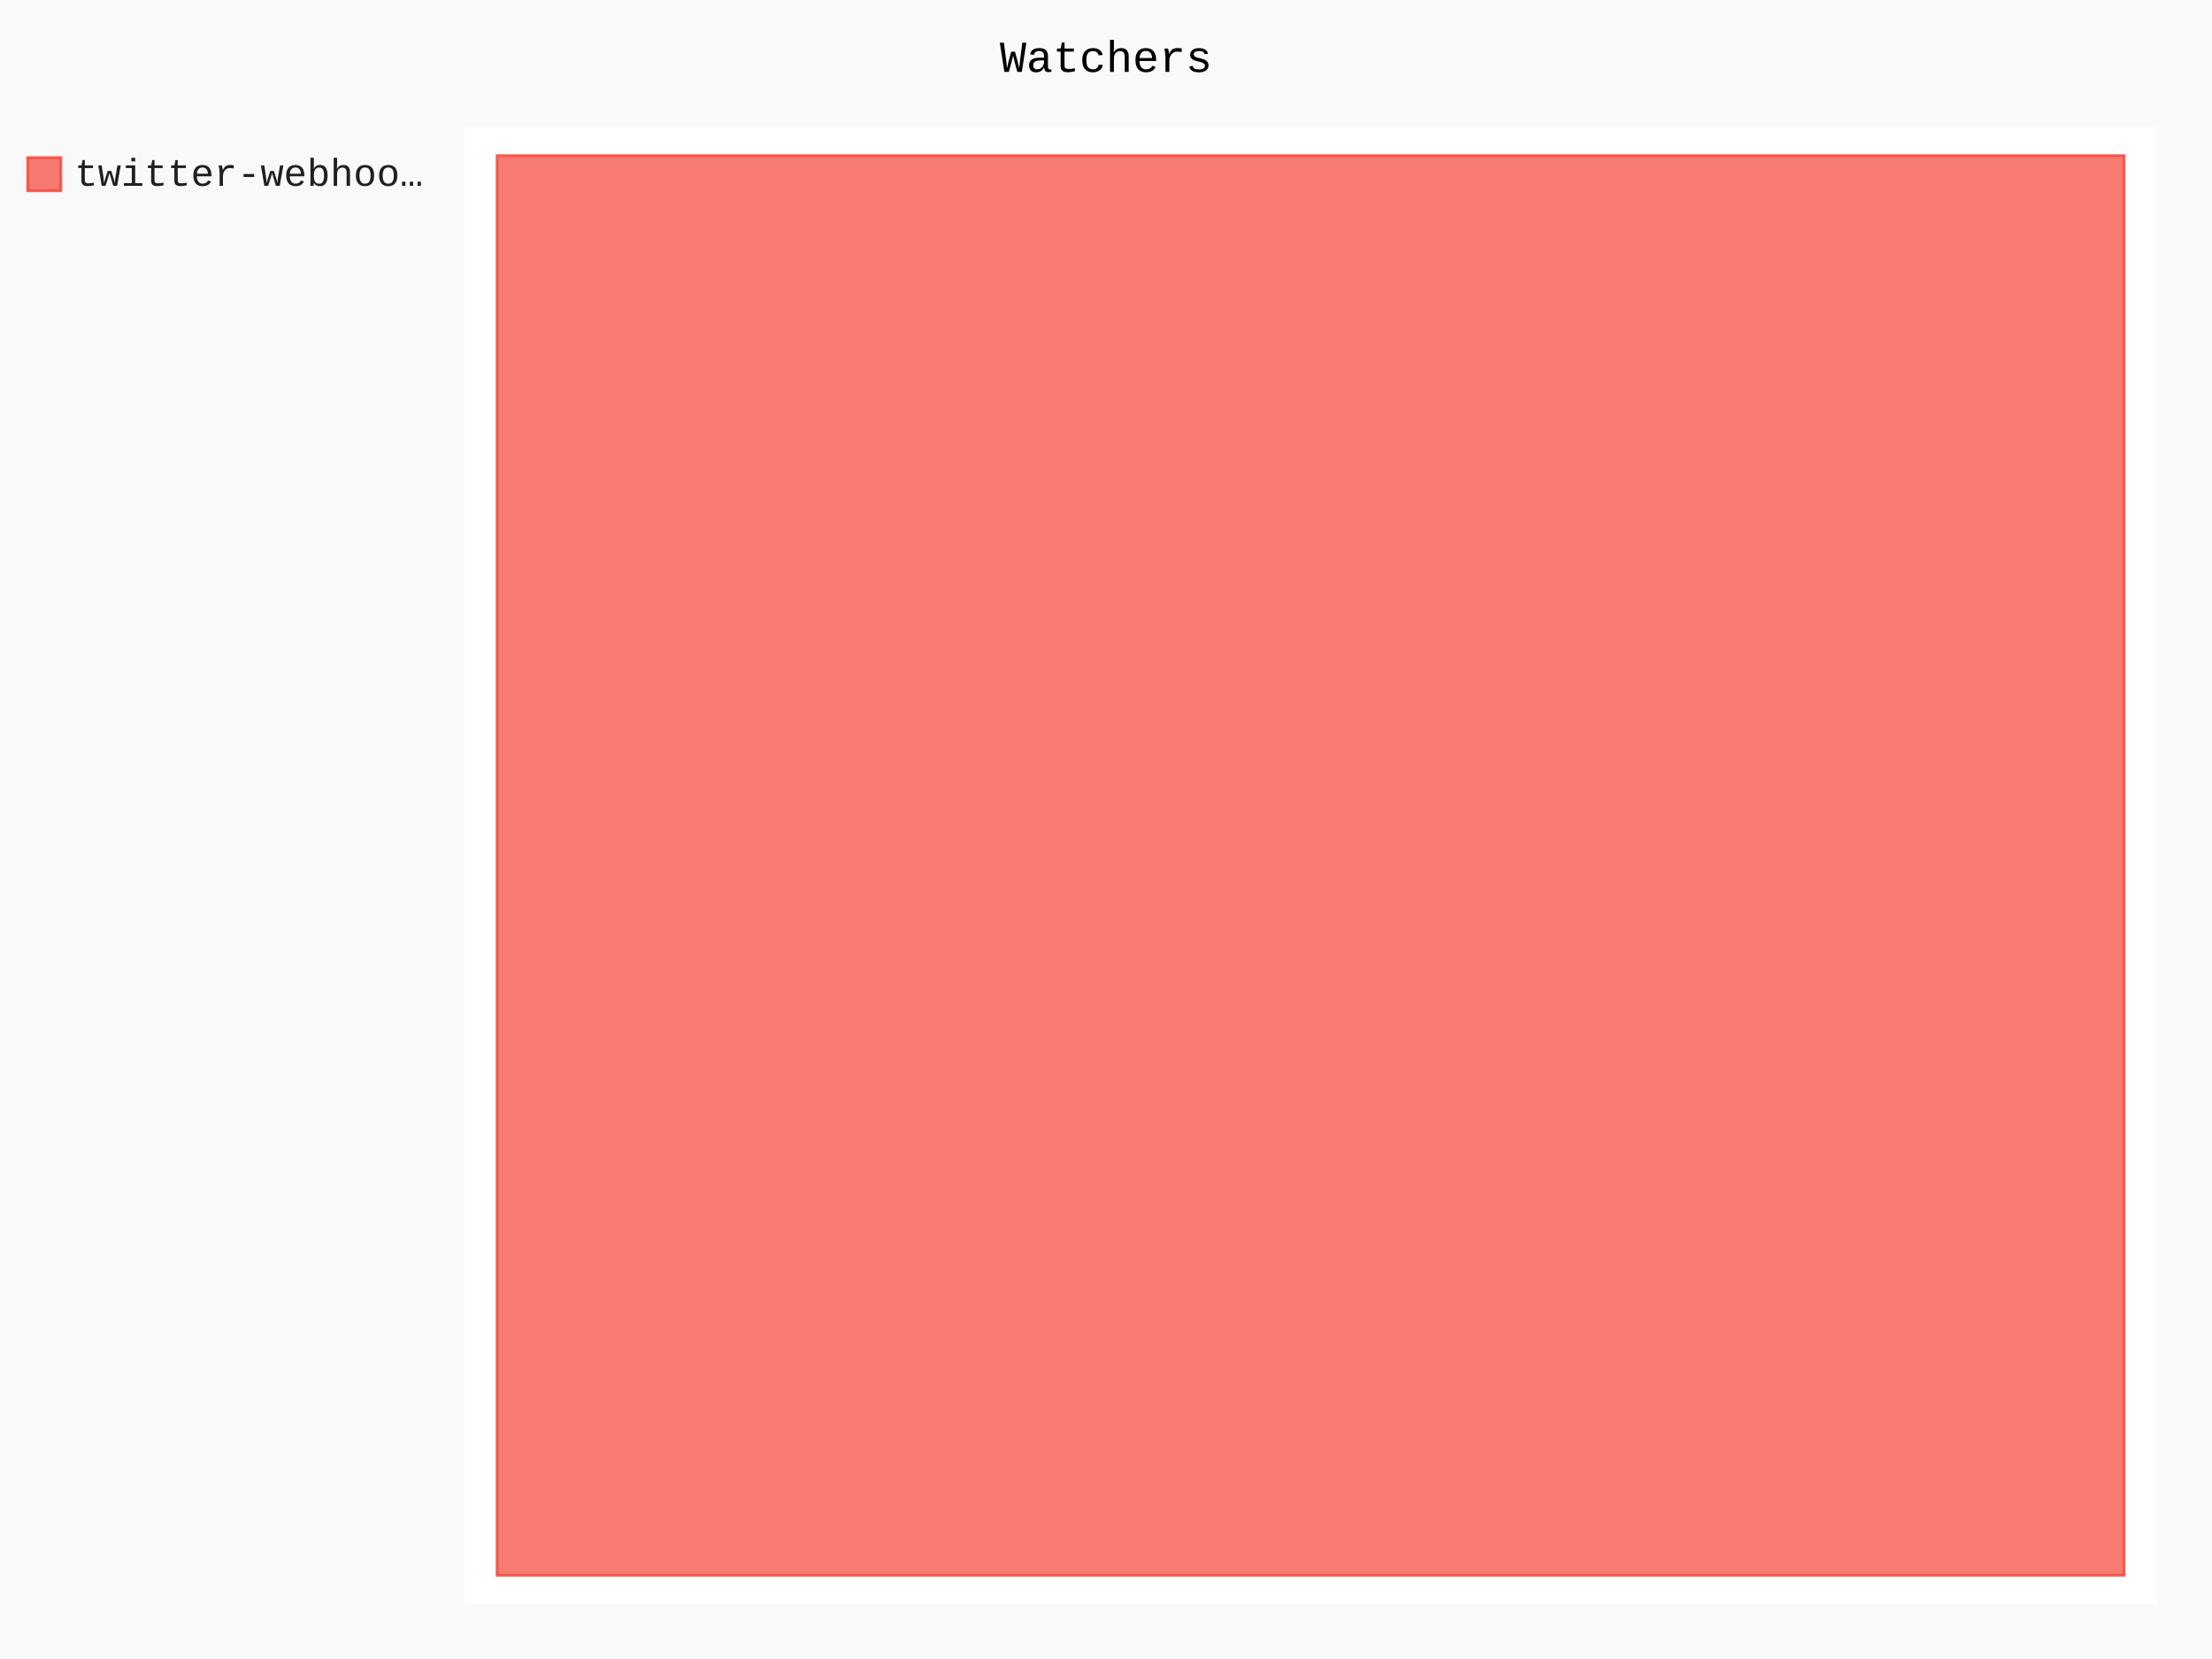
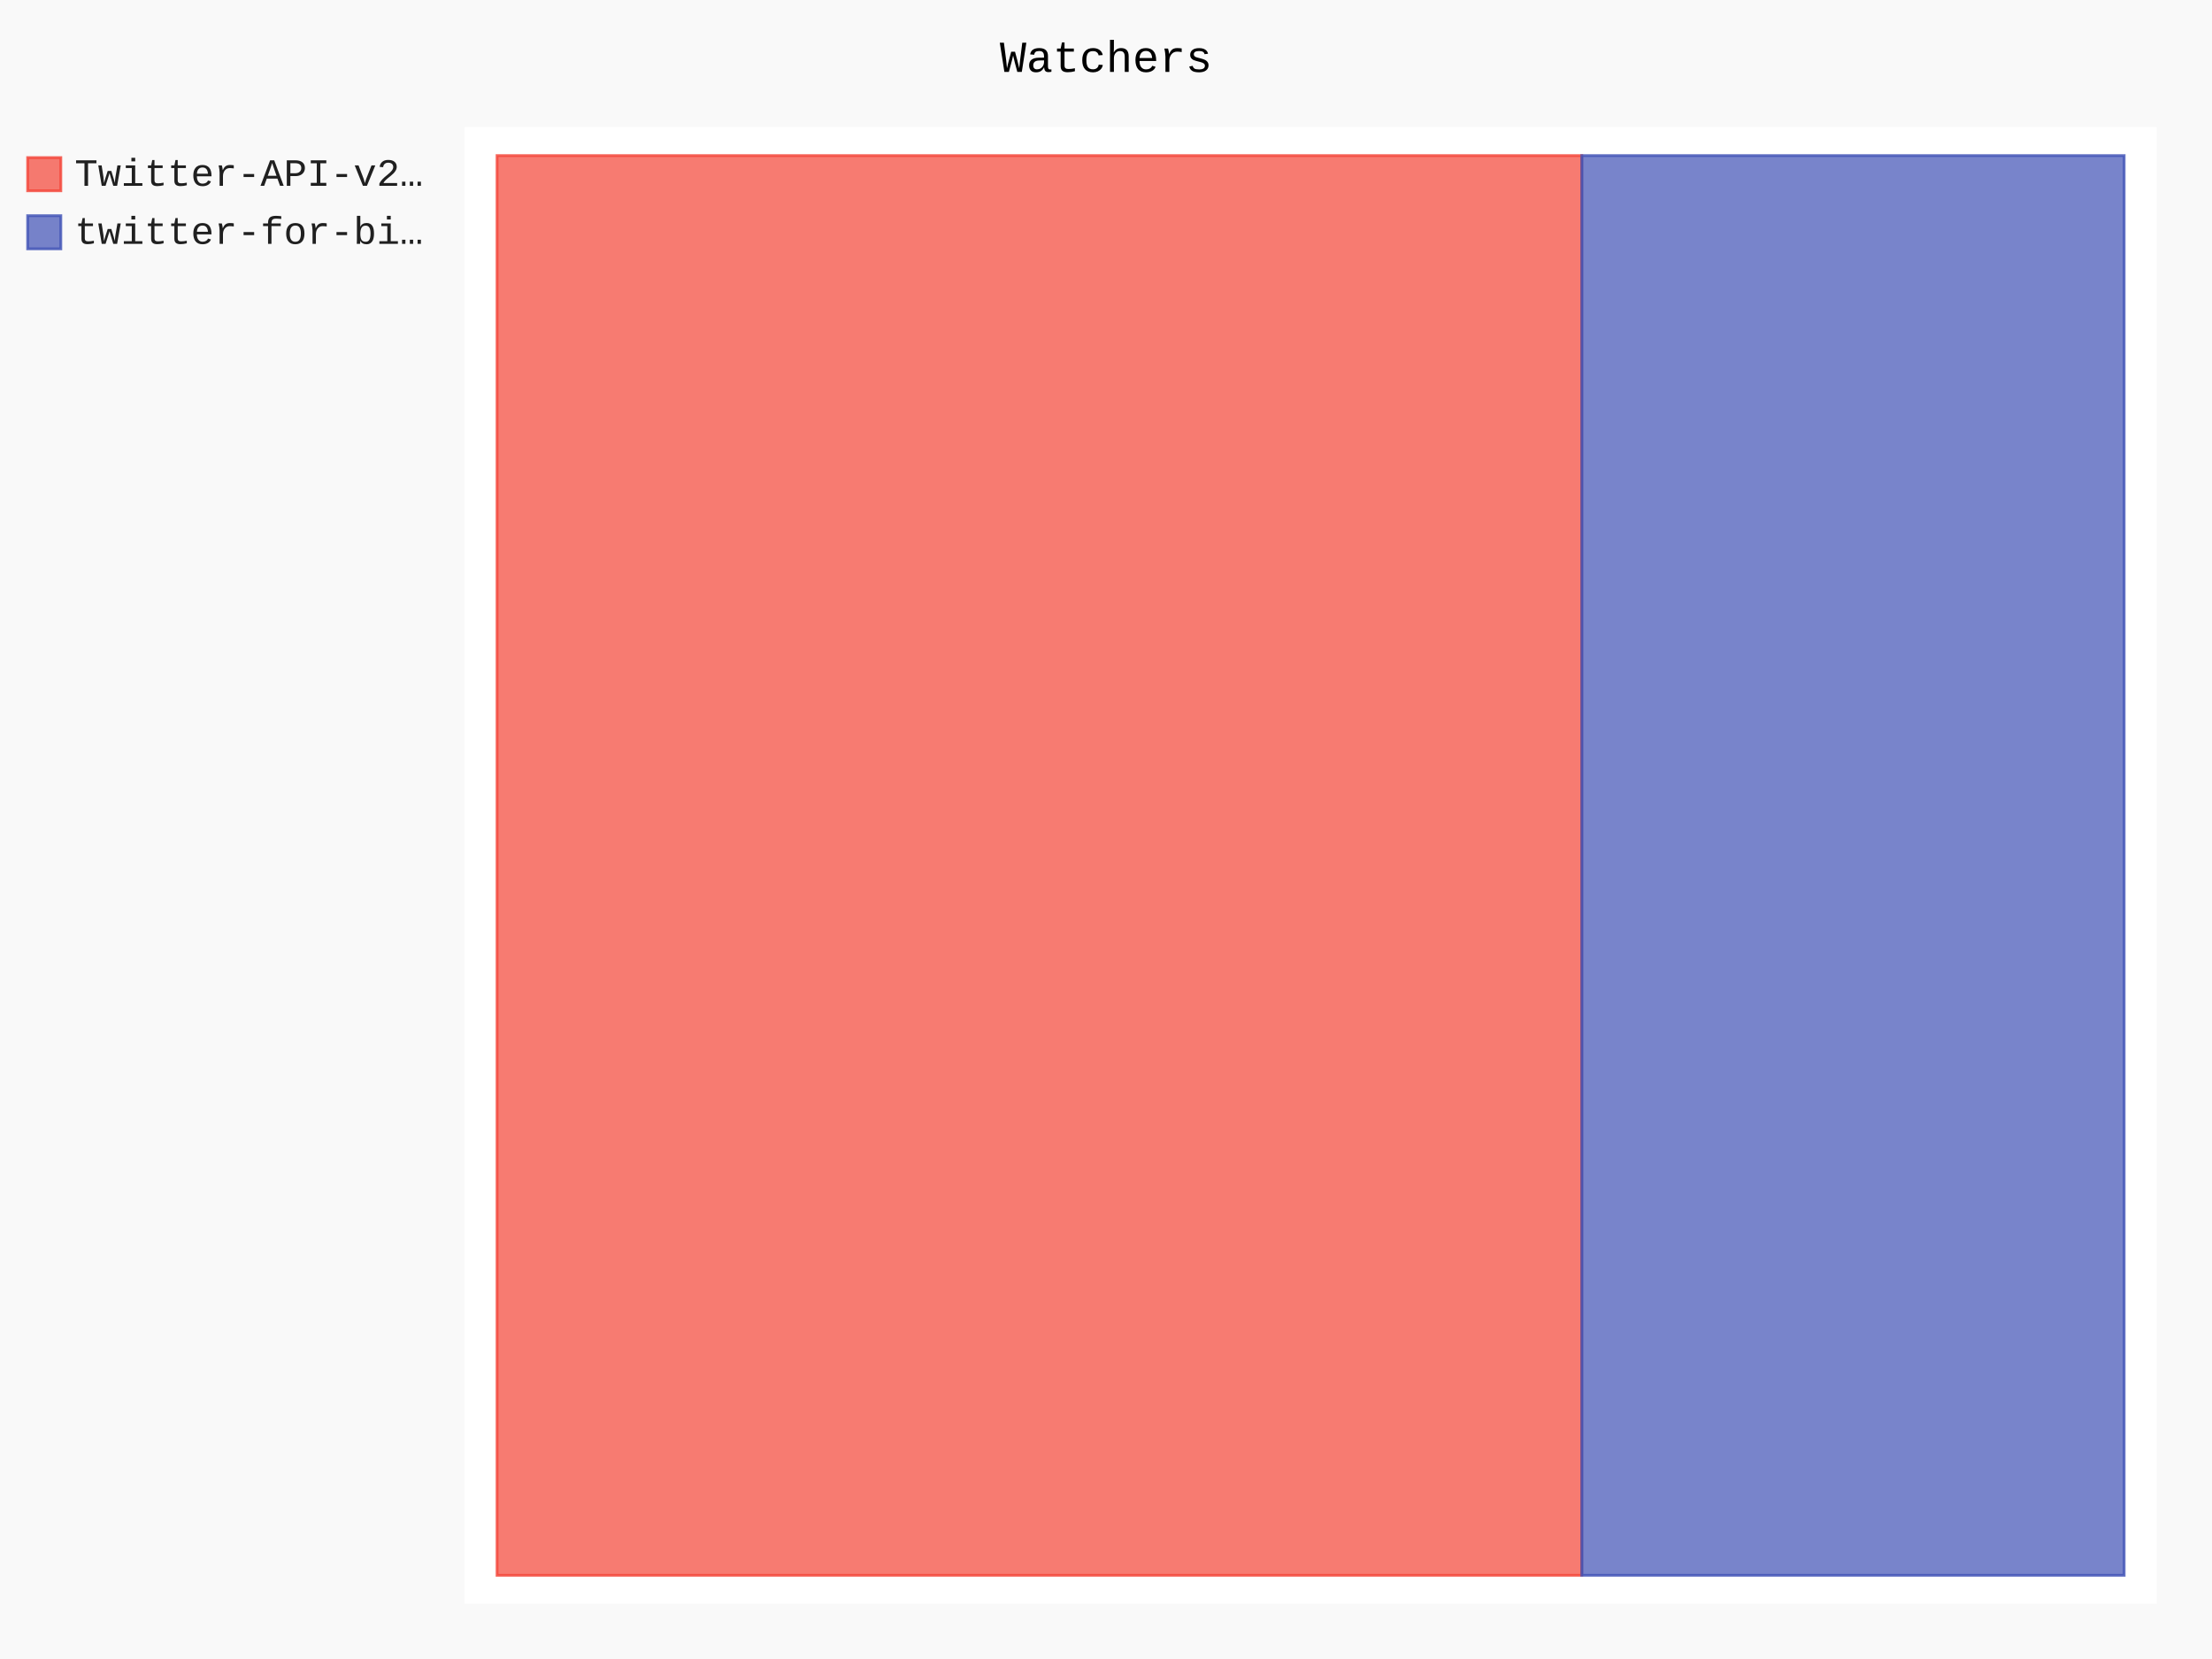
- <svg xmlns="http://www.w3.org/2000/svg" id="chart-7d19d0c2-1a33-482b-b3be-5485b3b80b4b" class="pygal-chart" viewBox="0 0 800 600">
+ <svg xmlns="http://www.w3.org/2000/svg" id="chart-6da66b5e-834c-469a-955b-037eafbf9dbb" class="pygal-chart" viewBox="0 0 800 600">
  <defs>
-     <style type="text/css">#chart-7d19d0c2-1a33-482b-b3be-5485b3b80b4b{-webkit-user-select:none;-webkit-font-smoothing:antialiased;font-family:Consolas,"Liberation Mono",Menlo,Courier,monospace}#chart-7d19d0c2-1a33-482b-b3be-5485b3b80b4b .title{font-family:Consolas,"Liberation Mono",Menlo,Courier,monospace;font-size:16px}#chart-7d19d0c2-1a33-482b-b3be-5485b3b80b4b .legends .legend text{font-family:Consolas,"Liberation Mono",Menlo,Courier,monospace;font-size:14px}#chart-7d19d0c2-1a33-482b-b3be-5485b3b80b4b .axis text{font-family:Consolas,"Liberation Mono",Menlo,Courier,monospace;font-size:10px}#chart-7d19d0c2-1a33-482b-b3be-5485b3b80b4b .axis text.major{font-family:Consolas,"Liberation Mono",Menlo,Courier,monospace;font-size:10px}#chart-7d19d0c2-1a33-482b-b3be-5485b3b80b4b .text-overlay text.value{font-family:Consolas,"Liberation Mono",Menlo,Courier,monospace;font-size:16px}#chart-7d19d0c2-1a33-482b-b3be-5485b3b80b4b .text-overlay text.label{font-family:Consolas,"Liberation Mono",Menlo,Courier,monospace;font-size:10px}#chart-7d19d0c2-1a33-482b-b3be-5485b3b80b4b .tooltip{font-family:Consolas,"Liberation Mono",Menlo,Courier,monospace;font-size:14px}#chart-7d19d0c2-1a33-482b-b3be-5485b3b80b4b text.no_data{font-family:Consolas,"Liberation Mono",Menlo,Courier,monospace;font-size:64px}
- #chart-7d19d0c2-1a33-482b-b3be-5485b3b80b4b{background-color:rgba(249,249,249,1)}#chart-7d19d0c2-1a33-482b-b3be-5485b3b80b4b path,#chart-7d19d0c2-1a33-482b-b3be-5485b3b80b4b line,#chart-7d19d0c2-1a33-482b-b3be-5485b3b80b4b rect,#chart-7d19d0c2-1a33-482b-b3be-5485b3b80b4b circle{-webkit-transition:150ms;-moz-transition:150ms;transition:150ms}#chart-7d19d0c2-1a33-482b-b3be-5485b3b80b4b .graph &gt; .background{fill:rgba(249,249,249,1)}#chart-7d19d0c2-1a33-482b-b3be-5485b3b80b4b .plot &gt; .background{fill:rgba(255,255,255,1)}#chart-7d19d0c2-1a33-482b-b3be-5485b3b80b4b .graph{fill:rgba(0,0,0,.87)}#chart-7d19d0c2-1a33-482b-b3be-5485b3b80b4b text.no_data{fill:rgba(0,0,0,1)}#chart-7d19d0c2-1a33-482b-b3be-5485b3b80b4b .title{fill:rgba(0,0,0,1)}#chart-7d19d0c2-1a33-482b-b3be-5485b3b80b4b .legends .legend text{fill:rgba(0,0,0,.87)}#chart-7d19d0c2-1a33-482b-b3be-5485b3b80b4b .legends .legend:hover text{fill:rgba(0,0,0,1)}#chart-7d19d0c2-1a33-482b-b3be-5485b3b80b4b .axis .line{stroke:rgba(0,0,0,1)}#chart-7d19d0c2-1a33-482b-b3be-5485b3b80b4b .axis .guide.line{stroke:rgba(0,0,0,.54)}#chart-7d19d0c2-1a33-482b-b3be-5485b3b80b4b .axis .major.line{stroke:rgba(0,0,0,.87)}#chart-7d19d0c2-1a33-482b-b3be-5485b3b80b4b .axis text.major{fill:rgba(0,0,0,1)}#chart-7d19d0c2-1a33-482b-b3be-5485b3b80b4b .axis.y .guides:hover .guide.line,#chart-7d19d0c2-1a33-482b-b3be-5485b3b80b4b .line-graph .axis.x .guides:hover .guide.line,#chart-7d19d0c2-1a33-482b-b3be-5485b3b80b4b .stackedline-graph .axis.x .guides:hover .guide.line,#chart-7d19d0c2-1a33-482b-b3be-5485b3b80b4b .xy-graph .axis.x .guides:hover .guide.line{stroke:rgba(0,0,0,1)}#chart-7d19d0c2-1a33-482b-b3be-5485b3b80b4b .axis .guides:hover text{fill:rgba(0,0,0,1)}#chart-7d19d0c2-1a33-482b-b3be-5485b3b80b4b .reactive{fill-opacity:.7;stroke-opacity:.8}#chart-7d19d0c2-1a33-482b-b3be-5485b3b80b4b .ci{stroke:rgba(0,0,0,.87)}#chart-7d19d0c2-1a33-482b-b3be-5485b3b80b4b .reactive.active,#chart-7d19d0c2-1a33-482b-b3be-5485b3b80b4b .active .reactive{fill-opacity:.8;stroke-opacity:.9;stroke-width:4}#chart-7d19d0c2-1a33-482b-b3be-5485b3b80b4b .ci .reactive.active{stroke-width:1.5}#chart-7d19d0c2-1a33-482b-b3be-5485b3b80b4b .series text{fill:rgba(0,0,0,1)}#chart-7d19d0c2-1a33-482b-b3be-5485b3b80b4b .tooltip rect{fill:rgba(255,255,255,1);stroke:rgba(0,0,0,1);-webkit-transition:opacity 150ms;-moz-transition:opacity 150ms;transition:opacity 150ms}#chart-7d19d0c2-1a33-482b-b3be-5485b3b80b4b .tooltip .label{fill:rgba(0,0,0,.87)}#chart-7d19d0c2-1a33-482b-b3be-5485b3b80b4b .tooltip .label{fill:rgba(0,0,0,.87)}#chart-7d19d0c2-1a33-482b-b3be-5485b3b80b4b .tooltip .legend{font-size:.8em;fill:rgba(0,0,0,.54)}#chart-7d19d0c2-1a33-482b-b3be-5485b3b80b4b .tooltip .x_label{font-size:.6em;fill:rgba(0,0,0,1)}#chart-7d19d0c2-1a33-482b-b3be-5485b3b80b4b .tooltip .xlink{font-size:.5em;text-decoration:underline}#chart-7d19d0c2-1a33-482b-b3be-5485b3b80b4b .tooltip .value{font-size:1.5em}#chart-7d19d0c2-1a33-482b-b3be-5485b3b80b4b .bound{font-size:.5em}#chart-7d19d0c2-1a33-482b-b3be-5485b3b80b4b .max-value{font-size:.75em;fill:rgba(0,0,0,.54)}#chart-7d19d0c2-1a33-482b-b3be-5485b3b80b4b .map-element{fill:rgba(255,255,255,1);stroke:rgba(0,0,0,.54) !important}#chart-7d19d0c2-1a33-482b-b3be-5485b3b80b4b .map-element .reactive{fill-opacity:inherit;stroke-opacity:inherit}#chart-7d19d0c2-1a33-482b-b3be-5485b3b80b4b .color-0,#chart-7d19d0c2-1a33-482b-b3be-5485b3b80b4b .color-0 a:visited{stroke:#F44336;fill:#F44336}#chart-7d19d0c2-1a33-482b-b3be-5485b3b80b4b .text-overlay .color-0 text{fill:black}
- #chart-7d19d0c2-1a33-482b-b3be-5485b3b80b4b text.no_data{text-anchor:middle}#chart-7d19d0c2-1a33-482b-b3be-5485b3b80b4b .guide.line{fill:none}#chart-7d19d0c2-1a33-482b-b3be-5485b3b80b4b .centered{text-anchor:middle}#chart-7d19d0c2-1a33-482b-b3be-5485b3b80b4b .title{text-anchor:middle}#chart-7d19d0c2-1a33-482b-b3be-5485b3b80b4b .legends .legend text{fill-opacity:1}#chart-7d19d0c2-1a33-482b-b3be-5485b3b80b4b .axis.x text{text-anchor:middle}#chart-7d19d0c2-1a33-482b-b3be-5485b3b80b4b .axis.x:not(.web) text[transform]{text-anchor:start}#chart-7d19d0c2-1a33-482b-b3be-5485b3b80b4b .axis.x:not(.web) text[transform].backwards{text-anchor:end}#chart-7d19d0c2-1a33-482b-b3be-5485b3b80b4b .axis.y text{text-anchor:end}#chart-7d19d0c2-1a33-482b-b3be-5485b3b80b4b .axis.y text[transform].backwards{text-anchor:start}#chart-7d19d0c2-1a33-482b-b3be-5485b3b80b4b .axis.y2 text{text-anchor:start}#chart-7d19d0c2-1a33-482b-b3be-5485b3b80b4b .axis.y2 text[transform].backwards{text-anchor:end}#chart-7d19d0c2-1a33-482b-b3be-5485b3b80b4b .axis .guide.line{stroke-dasharray:4,4}#chart-7d19d0c2-1a33-482b-b3be-5485b3b80b4b .axis .major.guide.line{stroke-dasharray:6,6}#chart-7d19d0c2-1a33-482b-b3be-5485b3b80b4b .horizontal .axis.y .guide.line,#chart-7d19d0c2-1a33-482b-b3be-5485b3b80b4b .horizontal .axis.y2 .guide.line,#chart-7d19d0c2-1a33-482b-b3be-5485b3b80b4b .vertical .axis.x .guide.line{opacity:0}#chart-7d19d0c2-1a33-482b-b3be-5485b3b80b4b .horizontal .axis.always_show .guide.line,#chart-7d19d0c2-1a33-482b-b3be-5485b3b80b4b .vertical .axis.always_show .guide.line{opacity:1 !important}#chart-7d19d0c2-1a33-482b-b3be-5485b3b80b4b .axis.y .guides:hover .guide.line,#chart-7d19d0c2-1a33-482b-b3be-5485b3b80b4b .axis.y2 .guides:hover .guide.line,#chart-7d19d0c2-1a33-482b-b3be-5485b3b80b4b .axis.x .guides:hover .guide.line{opacity:1}#chart-7d19d0c2-1a33-482b-b3be-5485b3b80b4b .axis .guides:hover text{opacity:1}#chart-7d19d0c2-1a33-482b-b3be-5485b3b80b4b .nofill{fill:none}#chart-7d19d0c2-1a33-482b-b3be-5485b3b80b4b .subtle-fill{fill-opacity:.2}#chart-7d19d0c2-1a33-482b-b3be-5485b3b80b4b .dot{stroke-width:1px;fill-opacity:1}#chart-7d19d0c2-1a33-482b-b3be-5485b3b80b4b .dot.active{stroke-width:5px}#chart-7d19d0c2-1a33-482b-b3be-5485b3b80b4b .dot.negative{fill:transparent}#chart-7d19d0c2-1a33-482b-b3be-5485b3b80b4b text,#chart-7d19d0c2-1a33-482b-b3be-5485b3b80b4b tspan{stroke:none !important}#chart-7d19d0c2-1a33-482b-b3be-5485b3b80b4b .series text.active{opacity:1}#chart-7d19d0c2-1a33-482b-b3be-5485b3b80b4b .tooltip rect{fill-opacity:.95;stroke-width:.5}#chart-7d19d0c2-1a33-482b-b3be-5485b3b80b4b .tooltip text{fill-opacity:1}#chart-7d19d0c2-1a33-482b-b3be-5485b3b80b4b .showable{visibility:hidden}#chart-7d19d0c2-1a33-482b-b3be-5485b3b80b4b .showable.shown{visibility:visible}#chart-7d19d0c2-1a33-482b-b3be-5485b3b80b4b .gauge-background{fill:rgba(229,229,229,1);stroke:none}#chart-7d19d0c2-1a33-482b-b3be-5485b3b80b4b .bg-lines{stroke:rgba(249,249,249,1);stroke-width:2px}</style>
+     <style type="text/css">#chart-6da66b5e-834c-469a-955b-037eafbf9dbb{-webkit-user-select:none;-webkit-font-smoothing:antialiased;font-family:Consolas,"Liberation Mono",Menlo,Courier,monospace}#chart-6da66b5e-834c-469a-955b-037eafbf9dbb .title{font-family:Consolas,"Liberation Mono",Menlo,Courier,monospace;font-size:16px}#chart-6da66b5e-834c-469a-955b-037eafbf9dbb .legends .legend text{font-family:Consolas,"Liberation Mono",Menlo,Courier,monospace;font-size:14px}#chart-6da66b5e-834c-469a-955b-037eafbf9dbb .axis text{font-family:Consolas,"Liberation Mono",Menlo,Courier,monospace;font-size:10px}#chart-6da66b5e-834c-469a-955b-037eafbf9dbb .axis text.major{font-family:Consolas,"Liberation Mono",Menlo,Courier,monospace;font-size:10px}#chart-6da66b5e-834c-469a-955b-037eafbf9dbb .text-overlay text.value{font-family:Consolas,"Liberation Mono",Menlo,Courier,monospace;font-size:16px}#chart-6da66b5e-834c-469a-955b-037eafbf9dbb .text-overlay text.label{font-family:Consolas,"Liberation Mono",Menlo,Courier,monospace;font-size:10px}#chart-6da66b5e-834c-469a-955b-037eafbf9dbb .tooltip{font-family:Consolas,"Liberation Mono",Menlo,Courier,monospace;font-size:14px}#chart-6da66b5e-834c-469a-955b-037eafbf9dbb text.no_data{font-family:Consolas,"Liberation Mono",Menlo,Courier,monospace;font-size:64px}
+ #chart-6da66b5e-834c-469a-955b-037eafbf9dbb{background-color:rgba(249,249,249,1)}#chart-6da66b5e-834c-469a-955b-037eafbf9dbb path,#chart-6da66b5e-834c-469a-955b-037eafbf9dbb line,#chart-6da66b5e-834c-469a-955b-037eafbf9dbb rect,#chart-6da66b5e-834c-469a-955b-037eafbf9dbb circle{-webkit-transition:150ms;-moz-transition:150ms;transition:150ms}#chart-6da66b5e-834c-469a-955b-037eafbf9dbb .graph &gt; .background{fill:rgba(249,249,249,1)}#chart-6da66b5e-834c-469a-955b-037eafbf9dbb .plot &gt; .background{fill:rgba(255,255,255,1)}#chart-6da66b5e-834c-469a-955b-037eafbf9dbb .graph{fill:rgba(0,0,0,.87)}#chart-6da66b5e-834c-469a-955b-037eafbf9dbb text.no_data{fill:rgba(0,0,0,1)}#chart-6da66b5e-834c-469a-955b-037eafbf9dbb .title{fill:rgba(0,0,0,1)}#chart-6da66b5e-834c-469a-955b-037eafbf9dbb .legends .legend text{fill:rgba(0,0,0,.87)}#chart-6da66b5e-834c-469a-955b-037eafbf9dbb .legends .legend:hover text{fill:rgba(0,0,0,1)}#chart-6da66b5e-834c-469a-955b-037eafbf9dbb .axis .line{stroke:rgba(0,0,0,1)}#chart-6da66b5e-834c-469a-955b-037eafbf9dbb .axis .guide.line{stroke:rgba(0,0,0,.54)}#chart-6da66b5e-834c-469a-955b-037eafbf9dbb .axis .major.line{stroke:rgba(0,0,0,.87)}#chart-6da66b5e-834c-469a-955b-037eafbf9dbb .axis text.major{fill:rgba(0,0,0,1)}#chart-6da66b5e-834c-469a-955b-037eafbf9dbb .axis.y .guides:hover .guide.line,#chart-6da66b5e-834c-469a-955b-037eafbf9dbb .line-graph .axis.x .guides:hover .guide.line,#chart-6da66b5e-834c-469a-955b-037eafbf9dbb .stackedline-graph .axis.x .guides:hover .guide.line,#chart-6da66b5e-834c-469a-955b-037eafbf9dbb .xy-graph .axis.x .guides:hover .guide.line{stroke:rgba(0,0,0,1)}#chart-6da66b5e-834c-469a-955b-037eafbf9dbb .axis .guides:hover text{fill:rgba(0,0,0,1)}#chart-6da66b5e-834c-469a-955b-037eafbf9dbb .reactive{fill-opacity:.7;stroke-opacity:.8}#chart-6da66b5e-834c-469a-955b-037eafbf9dbb .ci{stroke:rgba(0,0,0,.87)}#chart-6da66b5e-834c-469a-955b-037eafbf9dbb .reactive.active,#chart-6da66b5e-834c-469a-955b-037eafbf9dbb .active .reactive{fill-opacity:.8;stroke-opacity:.9;stroke-width:4}#chart-6da66b5e-834c-469a-955b-037eafbf9dbb .ci .reactive.active{stroke-width:1.5}#chart-6da66b5e-834c-469a-955b-037eafbf9dbb .series text{fill:rgba(0,0,0,1)}#chart-6da66b5e-834c-469a-955b-037eafbf9dbb .tooltip rect{fill:rgba(255,255,255,1);stroke:rgba(0,0,0,1);-webkit-transition:opacity 150ms;-moz-transition:opacity 150ms;transition:opacity 150ms}#chart-6da66b5e-834c-469a-955b-037eafbf9dbb .tooltip .label{fill:rgba(0,0,0,.87)}#chart-6da66b5e-834c-469a-955b-037eafbf9dbb .tooltip .label{fill:rgba(0,0,0,.87)}#chart-6da66b5e-834c-469a-955b-037eafbf9dbb .tooltip .legend{font-size:.8em;fill:rgba(0,0,0,.54)}#chart-6da66b5e-834c-469a-955b-037eafbf9dbb .tooltip .x_label{font-size:.6em;fill:rgba(0,0,0,1)}#chart-6da66b5e-834c-469a-955b-037eafbf9dbb .tooltip .xlink{font-size:.5em;text-decoration:underline}#chart-6da66b5e-834c-469a-955b-037eafbf9dbb .tooltip .value{font-size:1.5em}#chart-6da66b5e-834c-469a-955b-037eafbf9dbb .bound{font-size:.5em}#chart-6da66b5e-834c-469a-955b-037eafbf9dbb .max-value{font-size:.75em;fill:rgba(0,0,0,.54)}#chart-6da66b5e-834c-469a-955b-037eafbf9dbb .map-element{fill:rgba(255,255,255,1);stroke:rgba(0,0,0,.54) !important}#chart-6da66b5e-834c-469a-955b-037eafbf9dbb .map-element .reactive{fill-opacity:inherit;stroke-opacity:inherit}#chart-6da66b5e-834c-469a-955b-037eafbf9dbb .color-0,#chart-6da66b5e-834c-469a-955b-037eafbf9dbb .color-0 a:visited{stroke:#F44336;fill:#F44336}#chart-6da66b5e-834c-469a-955b-037eafbf9dbb .color-1,#chart-6da66b5e-834c-469a-955b-037eafbf9dbb .color-1 a:visited{stroke:#3F51B5;fill:#3F51B5}#chart-6da66b5e-834c-469a-955b-037eafbf9dbb .text-overlay .color-0 text{fill:black}#chart-6da66b5e-834c-469a-955b-037eafbf9dbb .text-overlay .color-1 text{fill:black}
+ #chart-6da66b5e-834c-469a-955b-037eafbf9dbb text.no_data{text-anchor:middle}#chart-6da66b5e-834c-469a-955b-037eafbf9dbb .guide.line{fill:none}#chart-6da66b5e-834c-469a-955b-037eafbf9dbb .centered{text-anchor:middle}#chart-6da66b5e-834c-469a-955b-037eafbf9dbb .title{text-anchor:middle}#chart-6da66b5e-834c-469a-955b-037eafbf9dbb .legends .legend text{fill-opacity:1}#chart-6da66b5e-834c-469a-955b-037eafbf9dbb .axis.x text{text-anchor:middle}#chart-6da66b5e-834c-469a-955b-037eafbf9dbb .axis.x:not(.web) text[transform]{text-anchor:start}#chart-6da66b5e-834c-469a-955b-037eafbf9dbb .axis.x:not(.web) text[transform].backwards{text-anchor:end}#chart-6da66b5e-834c-469a-955b-037eafbf9dbb .axis.y text{text-anchor:end}#chart-6da66b5e-834c-469a-955b-037eafbf9dbb .axis.y text[transform].backwards{text-anchor:start}#chart-6da66b5e-834c-469a-955b-037eafbf9dbb .axis.y2 text{text-anchor:start}#chart-6da66b5e-834c-469a-955b-037eafbf9dbb .axis.y2 text[transform].backwards{text-anchor:end}#chart-6da66b5e-834c-469a-955b-037eafbf9dbb .axis .guide.line{stroke-dasharray:4,4}#chart-6da66b5e-834c-469a-955b-037eafbf9dbb .axis .major.guide.line{stroke-dasharray:6,6}#chart-6da66b5e-834c-469a-955b-037eafbf9dbb .horizontal .axis.y .guide.line,#chart-6da66b5e-834c-469a-955b-037eafbf9dbb .horizontal .axis.y2 .guide.line,#chart-6da66b5e-834c-469a-955b-037eafbf9dbb .vertical .axis.x .guide.line{opacity:0}#chart-6da66b5e-834c-469a-955b-037eafbf9dbb .horizontal .axis.always_show .guide.line,#chart-6da66b5e-834c-469a-955b-037eafbf9dbb .vertical .axis.always_show .guide.line{opacity:1 !important}#chart-6da66b5e-834c-469a-955b-037eafbf9dbb .axis.y .guides:hover .guide.line,#chart-6da66b5e-834c-469a-955b-037eafbf9dbb .axis.y2 .guides:hover .guide.line,#chart-6da66b5e-834c-469a-955b-037eafbf9dbb .axis.x .guides:hover .guide.line{opacity:1}#chart-6da66b5e-834c-469a-955b-037eafbf9dbb .axis .guides:hover text{opacity:1}#chart-6da66b5e-834c-469a-955b-037eafbf9dbb .nofill{fill:none}#chart-6da66b5e-834c-469a-955b-037eafbf9dbb .subtle-fill{fill-opacity:.2}#chart-6da66b5e-834c-469a-955b-037eafbf9dbb .dot{stroke-width:1px;fill-opacity:1}#chart-6da66b5e-834c-469a-955b-037eafbf9dbb .dot.active{stroke-width:5px}#chart-6da66b5e-834c-469a-955b-037eafbf9dbb .dot.negative{fill:transparent}#chart-6da66b5e-834c-469a-955b-037eafbf9dbb text,#chart-6da66b5e-834c-469a-955b-037eafbf9dbb tspan{stroke:none !important}#chart-6da66b5e-834c-469a-955b-037eafbf9dbb .series text.active{opacity:1}#chart-6da66b5e-834c-469a-955b-037eafbf9dbb .tooltip rect{fill-opacity:.95;stroke-width:.5}#chart-6da66b5e-834c-469a-955b-037eafbf9dbb .tooltip text{fill-opacity:1}#chart-6da66b5e-834c-469a-955b-037eafbf9dbb .showable{visibility:hidden}#chart-6da66b5e-834c-469a-955b-037eafbf9dbb .showable.shown{visibility:visible}#chart-6da66b5e-834c-469a-955b-037eafbf9dbb .gauge-background{fill:rgba(229,229,229,1);stroke:none}#chart-6da66b5e-834c-469a-955b-037eafbf9dbb .bg-lines{stroke:rgba(249,249,249,1);stroke-width:2px}</style>
  </defs>
  <g class="graph treemap-graph vertical">
    <rect x="0" y="0" width="800" height="600" class="background" />
    <g transform="translate(168, 46)" class="plot">
      <rect x="0" y="0" width="612.0" height="534" class="background" />
      <g class="series serie-0 color-0">
        <g class="rects">
          <g class="rect">
-             <rect x="11.769" y="10.269" width="588.462" height="513.462" class="rect reactive tooltip-trigger" />
+             <rect x="11.769" y="10.269" width="392.308" height="513.462" class="rect reactive tooltip-trigger" />
+           </g>
+         </g>
+       </g>
+       <g class="series serie-1 color-1">
+         <g class="rects">
+           <g class="rect">
+             <rect x="404.077" y="10.269" width="196.154" height="513.462" class="rect reactive tooltip-trigger" />
          </g>
        </g>
      </g>
    </g>
    <g class="titles">
      <text x="400.0" y="26" class="title plot_title">Watchers</text>
    </g>
    <g transform="translate(168, 46)" class="plot overlay">
      <g class="series serie-0 color-0" />
+       <g class="series serie-1 color-1" />
    </g>
    <g transform="translate(168, 46)" class="plot text-overlay">
      <g class="series serie-0 color-0" />
+       <g class="series serie-1 color-1" />
    </g>
    <g transform="translate(168, 46)" class="plot tooltip-overlay">
      <g transform="translate(0 0)" style="opacity: 0" class="tooltip">
        <rect rx="0" ry="0" width="0" height="0" class="tooltip-box" />
        <g class="text" />
      </g>
    </g>
    <g transform="translate(10, 56)" class="legends">
      <g id="activate-serie-0" class="legend reactive activate-serie">
        <rect x="0.0" y="1.0" width="12" height="12" class="color-0 reactive" />
-         <text x="17.0" y="11.2">twitter-webhoo…</text>
+         <text x="17.0" y="11.2">Twitter-API-v2…</text>
+       </g>
+       <g id="activate-serie-1" class="legend reactive activate-serie">
+         <rect x="0.0" y="22.0" width="12" height="12" class="color-1 reactive" />
+         <text x="17.0" y="32.2">twitter-for-bi…</text>
      </g>
    </g>
    <g transform="translate(790, 56)" class="legends" />
  </g>
</svg>
